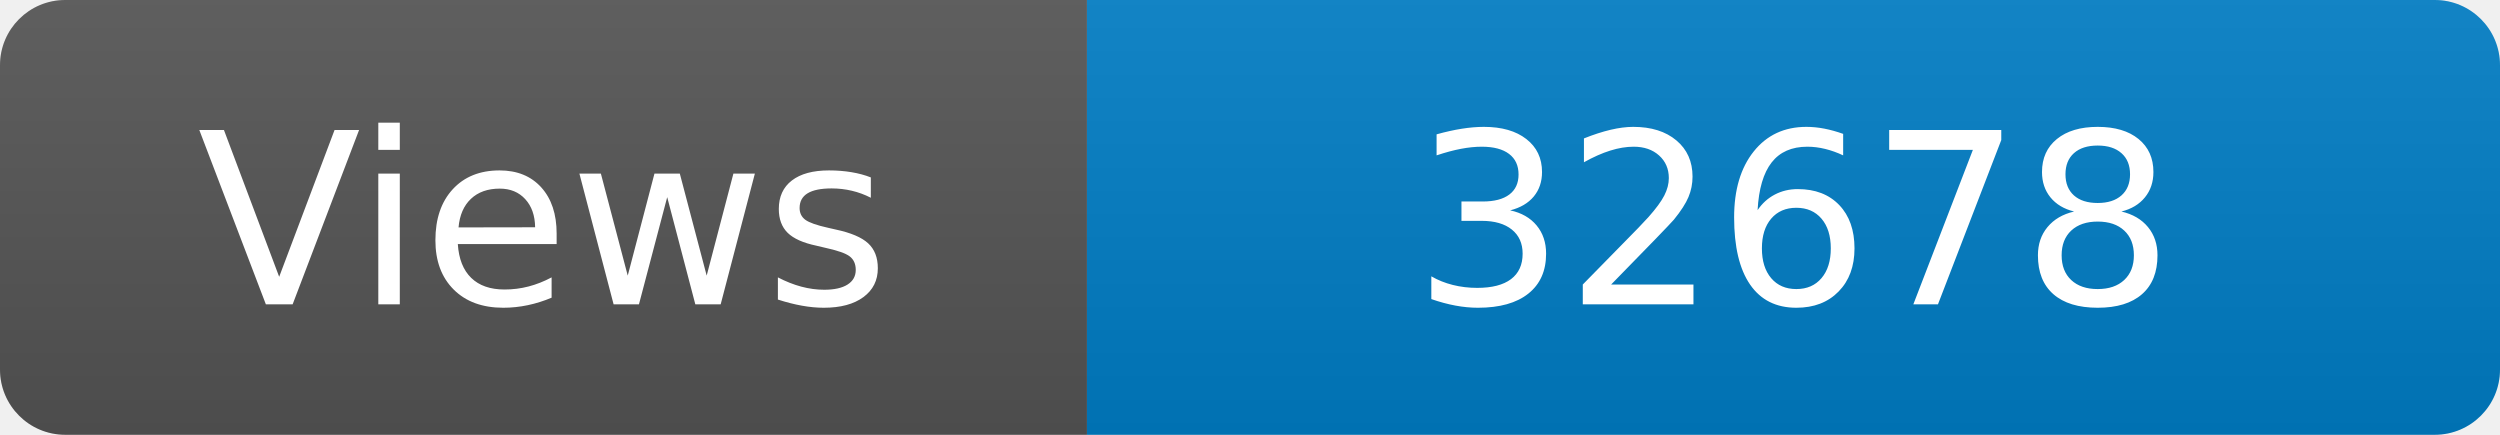
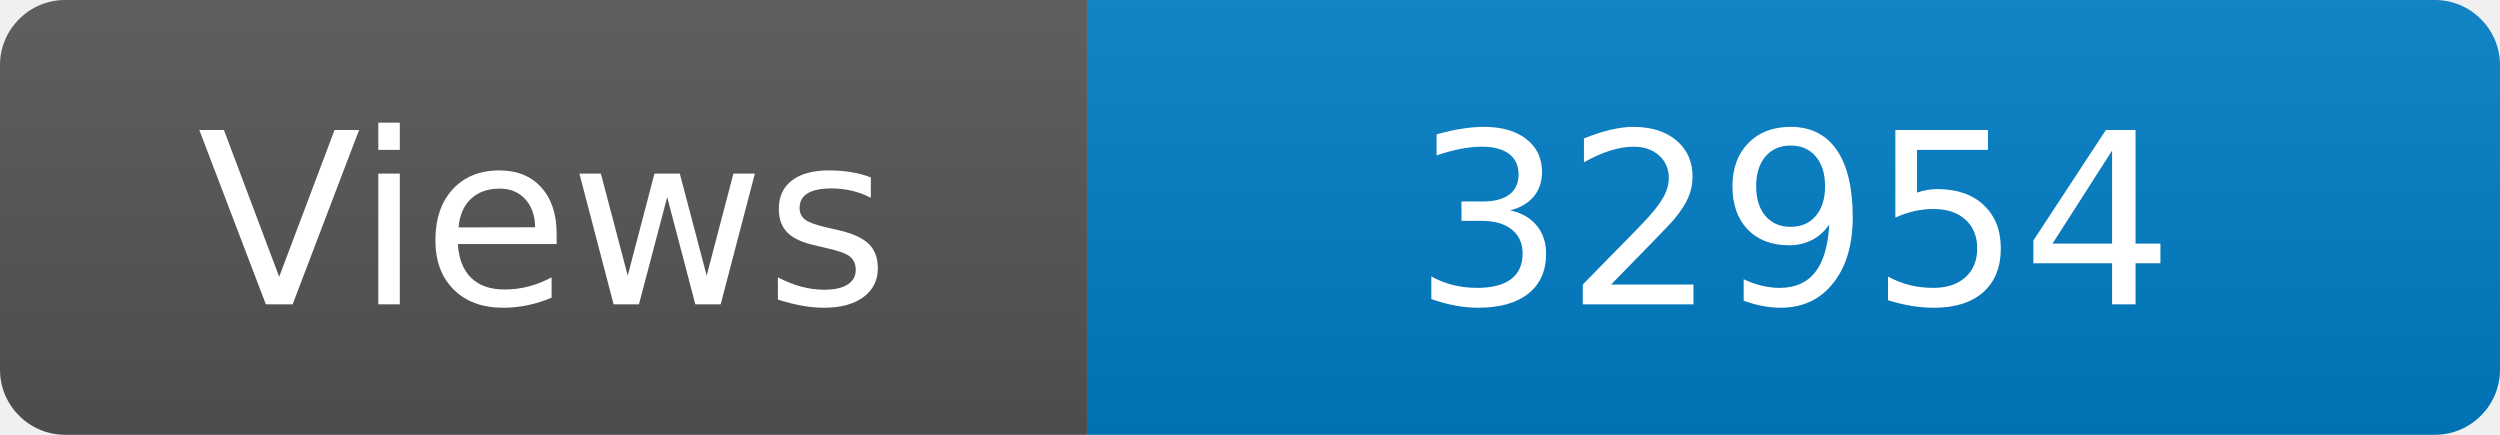
<svg xmlns="http://www.w3.org/2000/svg" width="115" height="20" role="img" aria-label="Maintained?: yes">
  <linearGradient id="s" x2="0" y2="100%">
    <stop offset="0" stop-color="#bbb" stop-opacity=".1" />
    <stop offset="1" stop-opacity=".1" />
  </linearGradient>
  <clipPath id="r">
    <rect width="115" height="20" rx="3" fill="#fff" />
  </clipPath>
  <g clip-path="url(#r)">
    <rect width="50" height="20" fill="#555" />
    <rect x="50" width="160" height="20" fill="#007ec6" />
    <rect width="115" height="20" fill="url(#s)" />
  </g>
  <g fill="#fff" text-anchor="middle" font-family="Verdana,Geneva,DejaVu Sans,sans-serif" font-size="110">
    <text x="250" y="140" transform="scale(.1)" fill="#fff">Views</text>
-     <text x="825" y="140" transform="scale(.1)" fill="#fff">32678</text>
+     <text x="825" y="140" transform="scale(.1)" fill="#fff">32954</text>
  </g>
</svg>
